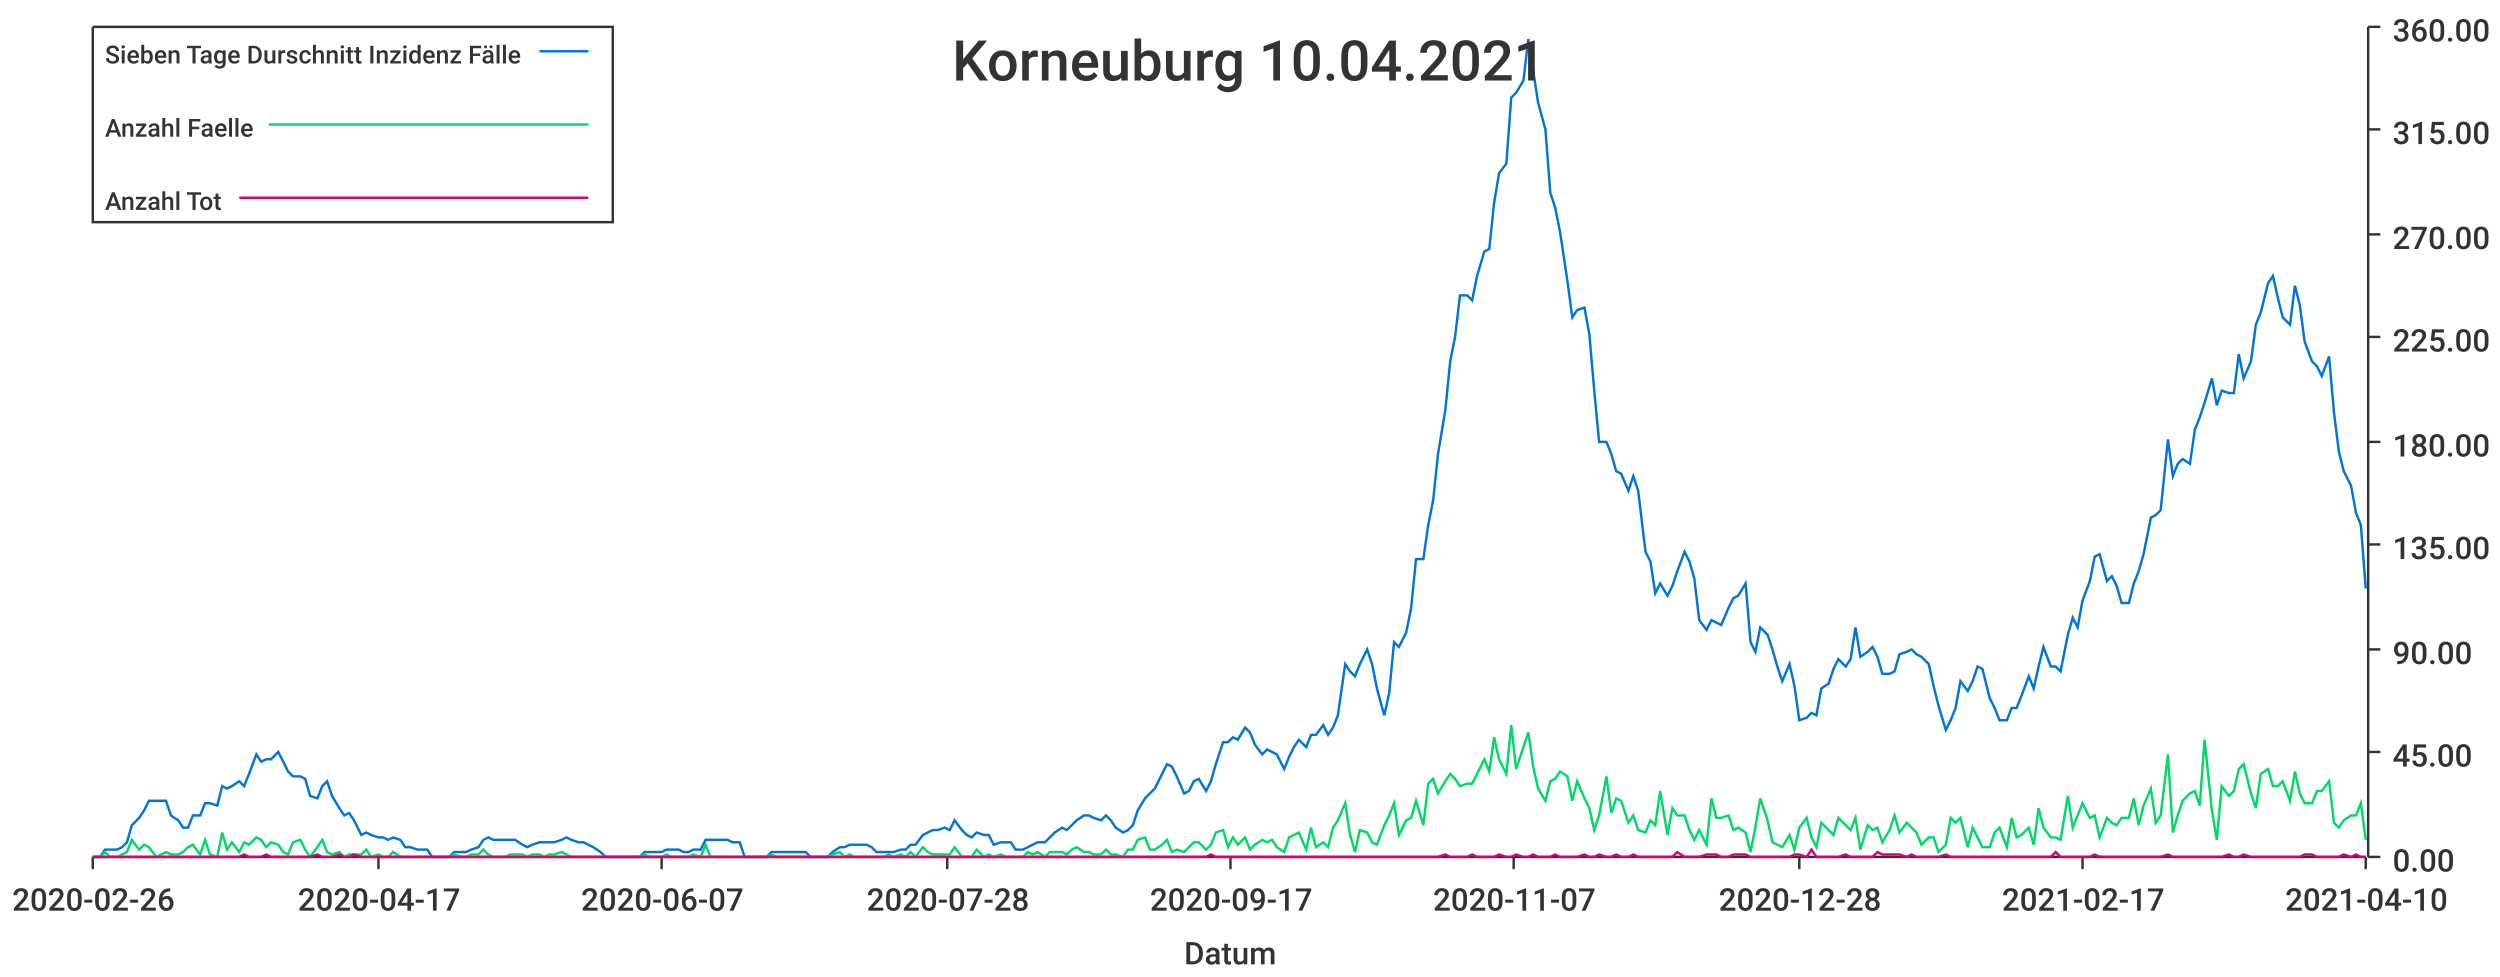
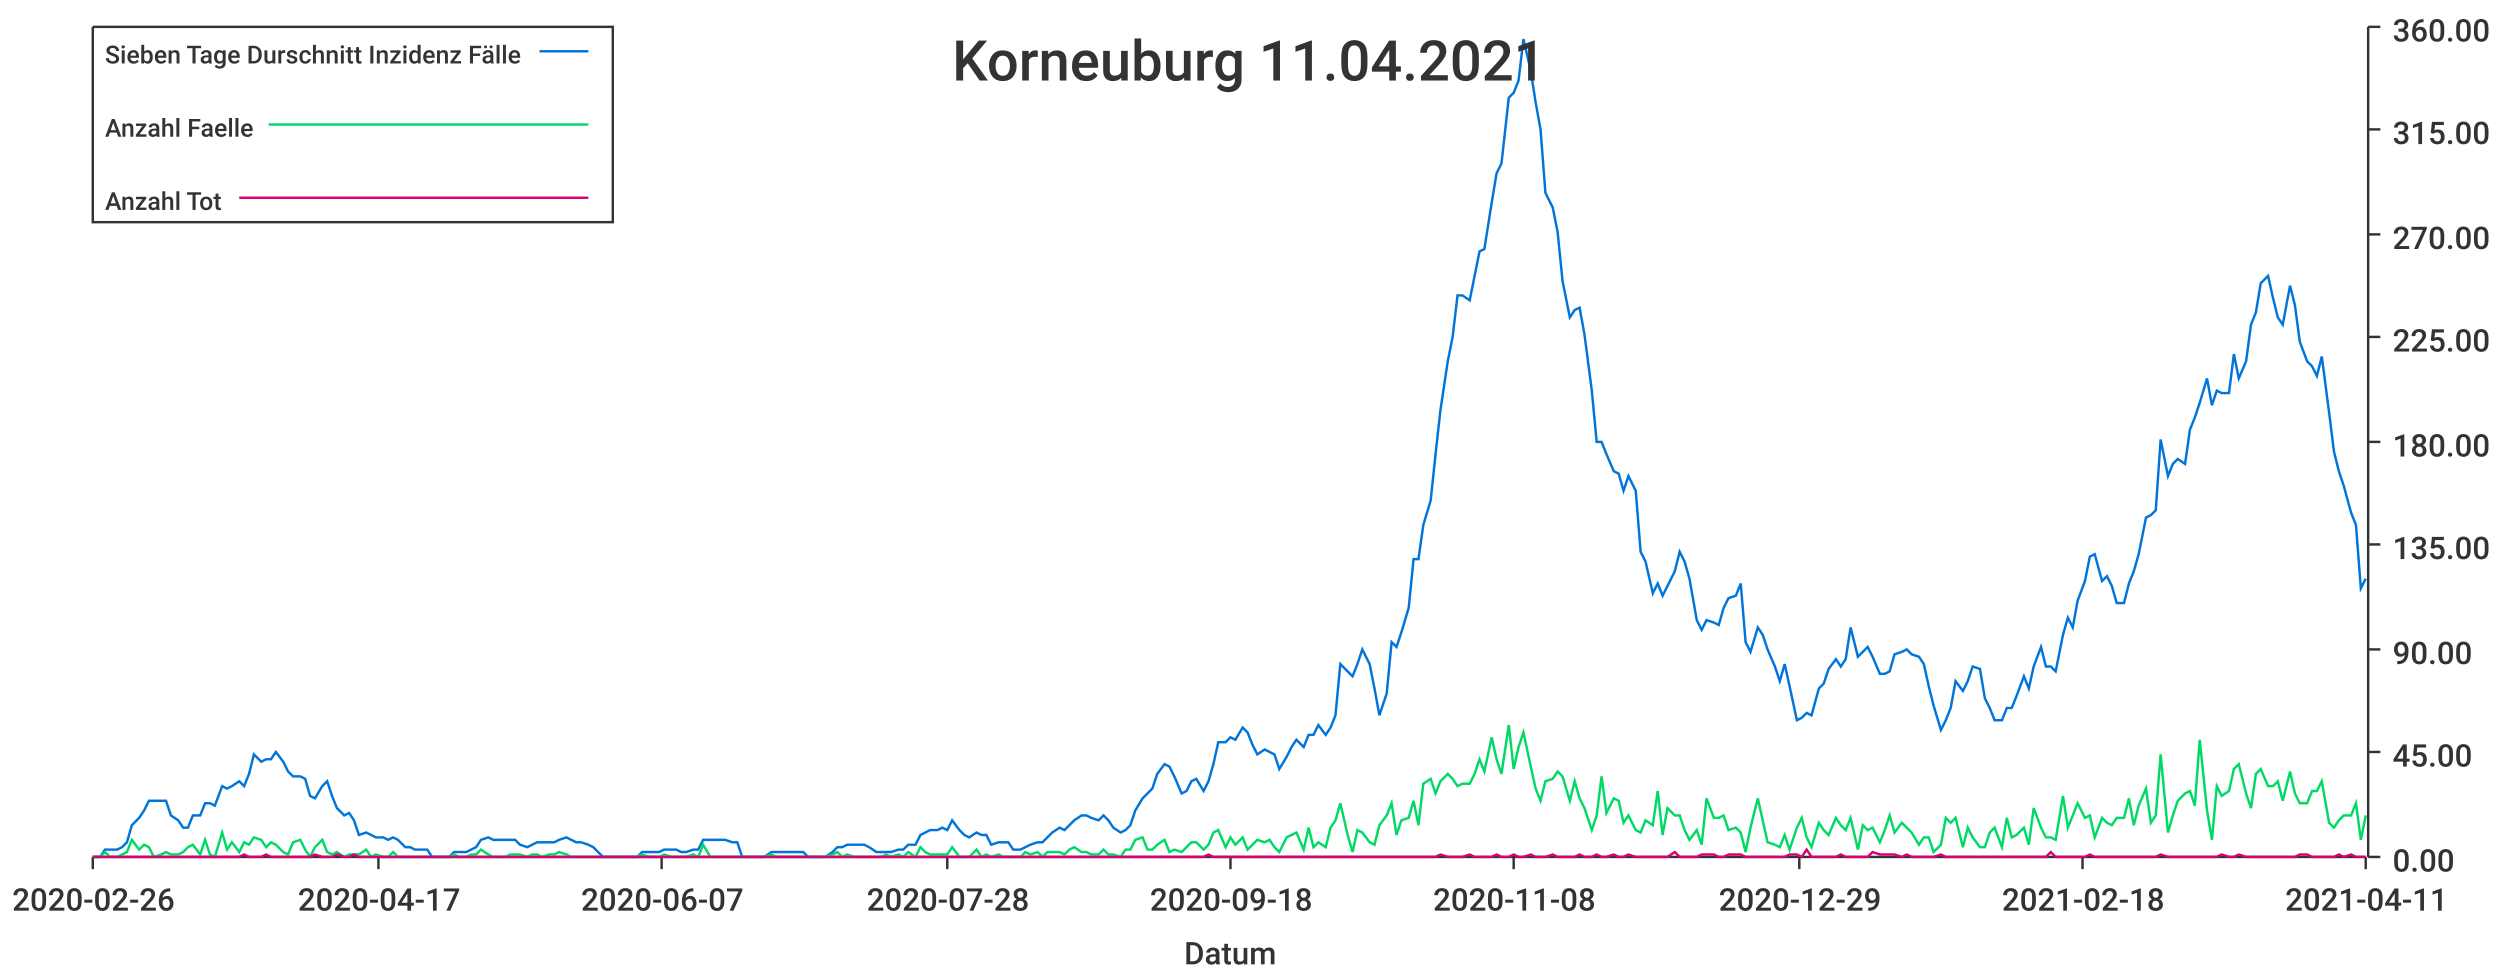
<svg xmlns="http://www.w3.org/2000/svg" width="1024" height="400">\n<path d="M 0 0 L 1024 0 L 1024 400 L 0 400 L 0 0" style="stroke-width:0;stroke:rgba(255,255,255,1.0);fill:rgba(255,255,255,1.0)" />
  <path d="M 38 11 L 969 11 L 969 351 L 38 351 L 38 11" style="stroke-width:0;stroke:rgba(255,255,255,1.0);fill:rgba(255,255,255,1.0)" />
  <path d="M 38 351 L 969 351" style="stroke-width:1;stroke:rgba(51,51,51,1.0);fill:none" />
  <path d="M 38 351 L 38 356" style="stroke-width:1;stroke:rgba(51,51,51,1.0);fill:none" />
  <text x="5" y="373" style="stroke-width:0;stroke:none;fill:rgba(51,51,51,1.0);font-size:12.8px;font-family:'Roboto Medium',sans-serif">2020-02-26</text>
  <path d="M 155 351 L 155 356" style="stroke-width:1;stroke:rgba(51,51,51,1.0);fill:none" />
  <text x="122" y="373" style="stroke-width:0;stroke:none;fill:rgba(51,51,51,1.0);font-size:12.8px;font-family:'Roboto Medium',sans-serif">2020-04-17</text>
  <path d="M 271 351 L 271 356" style="stroke-width:1;stroke:rgba(51,51,51,1.0);fill:none" />
  <text x="238" y="373" style="stroke-width:0;stroke:none;fill:rgba(51,51,51,1.0);font-size:12.8px;font-family:'Roboto Medium',sans-serif">2020-06-07</text>
  <path d="M 388 351 L 388 356" style="stroke-width:1;stroke:rgba(51,51,51,1.0);fill:none" />
  <text x="355" y="373" style="stroke-width:0;stroke:none;fill:rgba(51,51,51,1.0);font-size:12.8px;font-family:'Roboto Medium',sans-serif">2020-07-28</text>
  <path d="M 504 351 L 504 356" style="stroke-width:1;stroke:rgba(51,51,51,1.0);fill:none" />
-   <text x="471" y="373" style="stroke-width:0;stroke:none;fill:rgba(51,51,51,1.0);font-size:12.8px;font-family:'Roboto Medium',sans-serif">2020-09-17</text>
+   <text x="471" y="373" style="stroke-width:0;stroke:none;fill:rgba(51,51,51,1.0);font-size:12.8px;font-family:'Roboto Medium',sans-serif">2020-09-18</text>
  <path d="M 620 351 L 620 356" style="stroke-width:1;stroke:rgba(51,51,51,1.0);fill:none" />
-   <text x="587" y="373" style="stroke-width:0;stroke:none;fill:rgba(51,51,51,1.0);font-size:12.8px;font-family:'Roboto Medium',sans-serif">2020-11-07</text>
+   <text x="587" y="373" style="stroke-width:0;stroke:none;fill:rgba(51,51,51,1.0);font-size:12.8px;font-family:'Roboto Medium',sans-serif">2020-11-08</text>
  <path d="M 737 351 L 737 356" style="stroke-width:1;stroke:rgba(51,51,51,1.0);fill:none" />
-   <text x="704" y="373" style="stroke-width:0;stroke:none;fill:rgba(51,51,51,1.0);font-size:12.8px;font-family:'Roboto Medium',sans-serif">2020-12-28</text>
+   <text x="704" y="373" style="stroke-width:0;stroke:none;fill:rgba(51,51,51,1.0);font-size:12.8px;font-family:'Roboto Medium',sans-serif">2020-12-29</text>
  <path d="M 853 351 L 853 356" style="stroke-width:1;stroke:rgba(51,51,51,1.0);fill:none" />
-   <text x="820" y="373" style="stroke-width:0;stroke:none;fill:rgba(51,51,51,1.0);font-size:12.8px;font-family:'Roboto Medium',sans-serif">2021-02-17</text>
+   <text x="820" y="373" style="stroke-width:0;stroke:none;fill:rgba(51,51,51,1.0);font-size:12.8px;font-family:'Roboto Medium',sans-serif">2021-02-18</text>
  <path d="M 969 351 L 969 356" style="stroke-width:1;stroke:rgba(51,51,51,1.0);fill:none" />
-   <text x="936" y="373" style="stroke-width:0;stroke:none;fill:rgba(51,51,51,1.0);font-size:12.8px;font-family:'Roboto Medium',sans-serif">2021-04-10</text>
+   <text x="936" y="373" style="stroke-width:0;stroke:none;fill:rgba(51,51,51,1.0);font-size:12.8px;font-family:'Roboto Medium',sans-serif">2021-04-11</text>
  <text x="485" y="395" style="stroke-width:0;stroke:none;fill:rgba(51,51,51,1.0);font-size:12.8px;font-family:'Roboto Medium',sans-serif">Datum</text>
  <path d="M 970 351 L 970 11" style="stroke-width:1;stroke:rgba(51,51,51,1.0);fill:none" />
  <path d="M 970 351 L 975 351" style="stroke-width:1;stroke:rgba(51,51,51,1.0);fill:none" />
  <text x="980" y="357" style="stroke-width:0;stroke:none;fill:rgba(51,51,51,1.0);font-size:12.8px;font-family:'Roboto Medium',sans-serif">0.00</text>
  <path d="M 970 308 L 975 308" style="stroke-width:1;stroke:rgba(51,51,51,1.0);fill:none" />
  <text x="980" y="314" style="stroke-width:0;stroke:none;fill:rgba(51,51,51,1.0);font-size:12.8px;font-family:'Roboto Medium',sans-serif">45.00</text>
  <path d="M 970 266 L 975 266" style="stroke-width:1;stroke:rgba(51,51,51,1.0);fill:none" />
  <text x="980" y="272" style="stroke-width:0;stroke:none;fill:rgba(51,51,51,1.0);font-size:12.8px;font-family:'Roboto Medium',sans-serif">90.00</text>
  <path d="M 970 223 L 975 223" style="stroke-width:1;stroke:rgba(51,51,51,1.0);fill:none" />
  <text x="980" y="229" style="stroke-width:0;stroke:none;fill:rgba(51,51,51,1.0);font-size:12.8px;font-family:'Roboto Medium',sans-serif">135.00</text>
  <path d="M 970 181 L 975 181" style="stroke-width:1;stroke:rgba(51,51,51,1.0);fill:none" />
  <text x="980" y="187" style="stroke-width:0;stroke:none;fill:rgba(51,51,51,1.0);font-size:12.8px;font-family:'Roboto Medium',sans-serif">180.00</text>
  <path d="M 970 138 L 975 138" style="stroke-width:1;stroke:rgba(51,51,51,1.0);fill:none" />
  <text x="980" y="144" style="stroke-width:0;stroke:none;fill:rgba(51,51,51,1.0);font-size:12.8px;font-family:'Roboto Medium',sans-serif">225.00</text>
  <path d="M 970 96 L 975 96" style="stroke-width:1;stroke:rgba(51,51,51,1.0);fill:none" />
  <text x="980" y="102" style="stroke-width:0;stroke:none;fill:rgba(51,51,51,1.0);font-size:12.8px;font-family:'Roboto Medium',sans-serif">270.00</text>
  <path d="M 970 53 L 975 53" style="stroke-width:1;stroke:rgba(51,51,51,1.0);fill:none" />
  <text x="980" y="59" style="stroke-width:0;stroke:none;fill:rgba(51,51,51,1.0);font-size:12.8px;font-family:'Roboto Medium',sans-serif">315.00</text>
  <path d="M 970 11 L 975 11" style="stroke-width:1;stroke:rgba(51,51,51,1.0);fill:none" />
  <text x="980" y="17" style="stroke-width:0;stroke:none;fill:rgba(51,51,51,1.0);font-size:12.8px;font-family:'Roboto Medium',sans-serif">360.00</text>
-   <path d="M 38 351 L 41 351 L 43 348 L 45 348 L 48 348 L 50 347 L 52 345 L 54 338 L 57 335 L 59 332 L 61 328 L 64 328 L 66 328 L 68 328 L 70 334 L 73 336 L 75 339 L 77 339 L 79 334 L 82 334 L 84 329 L 86 329 L 89 330 L 91 322 L 93 323 L 95 322 L 98 320 L 100 322 L 102 317 L 105 309 L 107 312 L 109 311 L 111 311 L 114 308 L 116 312 L 118 316 L 120 318 L 123 318 L 125 319 L 127 326 L 130 327 L 132 322 L 134 320 L 136 326 L 139 331 L 141 334 L 143 333 L 145 336 L 148 342 L 150 341 L 152 342 L 155 343 L 157 343 L 159 344 L 161 343 L 164 344 L 166 347 L 168 347 L 171 348 L 173 348 L 175 348 L 177 351 L 180 351 L 182 351 L 184 351 L 186 349 L 189 349 L 191 349 L 193 348 L 196 347 L 198 344 L 200 343 L 202 344 L 205 344 L 207 344 L 209 344 L 211 344 L 214 346 L 216 347 L 218 346 L 221 345 L 223 345 L 225 345 L 227 345 L 230 344 L 232 343 L 234 344 L 237 345 L 239 345 L 241 346 L 243 347 L 246 349 L 248 351 L 250 351 L 252 351 L 255 351 L 257 351 L 259 351 L 262 351 L 264 349 L 266 349 L 268 349 L 271 349 L 273 348 L 275 348 L 278 348 L 280 349 L 282 349 L 284 348 L 287 348 L 289 344 L 291 344 L 293 344 L 296 344 L 298 344 L 300 345 L 303 345 L 305 351 L 307 351 L 309 351 L 312 351 L 314 351 L 316 349 L 318 349 L 321 349 L 323 349 L 325 349 L 328 349 L 330 349 L 332 351 L 334 351 L 337 351 L 339 351 L 341 349 L 344 347 L 346 347 L 348 346 L 350 346 L 353 346 L 355 346 L 357 347 L 359 349 L 362 349 L 364 349 L 366 349 L 369 348 L 371 348 L 373 346 L 375 346 L 378 342 L 380 341 L 382 340 L 384 340 L 387 339 L 389 340 L 391 336 L 394 340 L 396 342 L 398 343 L 400 341 L 403 342 L 405 342 L 407 346 L 410 345 L 412 345 L 414 345 L 416 348 L 419 348 L 421 347 L 423 346 L 425 345 L 428 345 L 430 343 L 432 341 L 435 339 L 437 340 L 439 338 L 441 336 L 444 334 L 446 334 L 448 335 L 451 336 L 453 334 L 455 336 L 457 339 L 460 341 L 462 340 L 464 338 L 466 332 L 469 327 L 471 325 L 473 323 L 476 317 L 478 313 L 480 314 L 482 318 L 485 325 L 487 324 L 489 320 L 491 319 L 494 324 L 496 320 L 498 313 L 501 304 L 503 304 L 505 302 L 507 303 L 510 298 L 512 300 L 514 305 L 517 309 L 519 307 L 521 308 L 523 309 L 526 315 L 528 310 L 530 306 L 532 303 L 535 306 L 537 301 L 539 301 L 542 297 L 544 301 L 546 298 L 548 293 L 551 272 L 553 275 L 555 277 L 557 272 L 560 266 L 562 272 L 564 282 L 567 293 L 569 284 L 571 263 L 573 265 L 576 259 L 578 249 L 580 229 L 583 229 L 585 215 L 587 205 L 589 186 L 592 168 L 594 148 L 596 138 L 598 121 L 601 121 L 603 123 L 605 113 L 608 103 L 610 102 L 612 83 L 614 71 L 617 67 L 619 40 L 621 38 L 624 33 L 626 16 L 628 29 L 630 42 L 633 53 L 635 79 L 637 85 L 639 95 L 642 115 L 644 130 L 646 127 L 649 126 L 651 137 L 653 160 L 655 181 L 658 181 L 660 186 L 662 193 L 664 194 L 667 201 L 669 195 L 671 201 L 674 226 L 676 230 L 678 243 L 680 239 L 683 244 L 685 240 L 687 234 L 690 226 L 692 230 L 694 237 L 696 254 L 699 258 L 701 254 L 703 255 L 705 256 L 708 249 L 710 245 L 712 244 L 715 239 L 717 263 L 719 267 L 721 257 L 724 260 L 726 266 L 728 273 L 730 279 L 733 272 L 735 281 L 737 295 L 740 294 L 742 292 L 744 293 L 746 282 L 749 280 L 751 274 L 753 270 L 756 273 L 758 270 L 760 257 L 762 269 L 765 267 L 767 265 L 769 269 L 771 276 L 774 276 L 776 275 L 778 268 L 781 267 L 783 266 L 785 268 L 787 269 L 790 272 L 792 281 L 794 289 L 797 299 L 799 295 L 801 290 L 803 279 L 806 283 L 808 279 L 810 273 L 812 274 L 815 286 L 817 290 L 819 295 L 822 295 L 824 290 L 826 290 L 828 285 L 831 277 L 833 282 L 835 273 L 837 265 L 840 273 L 842 273 L 844 275 L 847 260 L 849 253 L 851 257 L 853 246 L 856 238 L 858 228 L 860 227 L 863 238 L 865 236 L 867 240 L 869 247 L 872 247 L 874 239 L 876 234 L 878 227 L 881 212 L 883 211 L 885 209 L 888 180 L 890 195 L 892 190 L 894 188 L 897 190 L 899 176 L 901 171 L 903 165 L 906 155 L 908 166 L 910 160 L 913 161 L 915 161 L 917 145 L 919 155 L 922 148 L 924 133 L 926 128 L 929 116 L 931 113 L 933 122 L 935 130 L 938 133 L 940 117 L 942 125 L 944 140 L 947 148 L 949 150 L 951 154 L 954 146 L 956 169 L 958 185 L 960 193 L 963 199 L 965 210 L 967 215 L 969 241" style="stroke-width:1;stroke:rgba(0,116,217,1.0);fill:none" />
-   <path d="M 38 351 L 41 351 L 43 349 L 45 351 L 48 351 L 50 350 L 52 349 L 54 344 L 57 348 L 59 346 L 61 347 L 64 351 L 66 350 L 68 349 L 70 350 L 73 350 L 75 349 L 77 347 L 79 346 L 82 350 L 84 344 L 86 350 L 89 351 L 91 341 L 93 348 L 95 345 L 98 349 L 100 345 L 102 346 L 105 343 L 107 344 L 109 347 L 111 345 L 114 346 L 116 349 L 118 350 L 120 345 L 123 344 L 125 348 L 127 351 L 130 347 L 132 344 L 134 349 L 136 350 L 139 349 L 141 351 L 143 350 L 145 350 L 148 350 L 150 348 L 152 351 L 155 350 L 157 351 L 159 351 L 161 349 L 164 351 L 166 351 L 168 351 L 171 351 L 173 351 L 175 351 L 177 351 L 180 351 L 182 351 L 184 351 L 186 350 L 189 351 L 191 351 L 193 350 L 196 350 L 198 348 L 200 350 L 202 351 L 205 351 L 207 351 L 209 350 L 211 350 L 214 350 L 216 351 L 218 350 L 221 350 L 223 351 L 225 350 L 227 350 L 230 349 L 232 350 L 234 351 L 237 351 L 239 351 L 241 351 L 243 351 L 246 351 L 248 351 L 250 351 L 252 351 L 255 351 L 257 351 L 259 351 L 262 351 L 264 350 L 266 351 L 268 351 L 271 351 L 273 350 L 275 351 L 278 351 L 280 351 L 282 351 L 284 350 L 287 351 L 289 346 L 291 351 L 293 351 L 296 351 L 298 351 L 300 351 L 303 351 L 305 351 L 307 351 L 309 351 L 312 351 L 314 351 L 316 350 L 318 351 L 321 351 L 323 351 L 325 351 L 328 351 L 330 351 L 332 351 L 334 351 L 337 351 L 339 351 L 341 350 L 344 349 L 346 351 L 348 350 L 350 351 L 353 351 L 355 351 L 357 351 L 359 351 L 362 351 L 364 350 L 366 351 L 369 350 L 371 351 L 373 349 L 375 351 L 378 347 L 380 349 L 382 350 L 384 350 L 387 350 L 389 350 L 391 347 L 394 351 L 396 351 L 398 351 L 400 348 L 403 351 L 405 350 L 407 351 L 410 350 L 412 351 L 414 351 L 416 351 L 419 351 L 421 349 L 423 350 L 425 349 L 428 351 L 430 349 L 432 349 L 435 349 L 437 350 L 439 348 L 441 347 L 444 349 L 446 349 L 448 350 L 451 350 L 453 348 L 455 350 L 457 350 L 460 351 L 462 348 L 464 348 L 466 344 L 469 343 L 471 348 L 473 348 L 476 346 L 478 344 L 480 349 L 482 348 L 485 349 L 487 347 L 489 345 L 491 345 L 494 348 L 496 346 L 498 341 L 501 340 L 503 347 L 505 343 L 507 346 L 510 343 L 512 348 L 514 346 L 517 344 L 519 345 L 521 344 L 523 347 L 526 349 L 528 343 L 530 342 L 532 341 L 535 348 L 537 339 L 539 347 L 542 345 L 544 347 L 546 339 L 548 336 L 551 329 L 553 342 L 555 349 L 557 340 L 560 341 L 562 345 L 564 346 L 567 338 L 569 334 L 571 329 L 573 342 L 576 336 L 578 335 L 580 328 L 583 338 L 585 321 L 587 319 L 589 325 L 592 320 L 594 317 L 596 319 L 598 322 L 601 321 L 603 321 L 605 317 L 608 311 L 610 316 L 612 302 L 614 311 L 617 317 L 619 297 L 621 315 L 624 306 L 626 300 L 628 314 L 630 323 L 633 328 L 635 320 L 637 319 L 639 316 L 642 318 L 644 328 L 646 320 L 649 327 L 651 331 L 653 340 L 655 334 L 658 318 L 660 333 L 662 327 L 664 328 L 667 337 L 669 334 L 671 340 L 674 341 L 676 336 L 678 338 L 680 324 L 683 342 L 685 331 L 687 334 L 690 334 L 692 340 L 694 344 L 696 340 L 699 346 L 701 327 L 703 335 L 705 335 L 708 334 L 710 340 L 712 339 L 715 341 L 717 349 L 719 339 L 721 327 L 724 336 L 726 345 L 728 346 L 730 347 L 733 342 L 735 348 L 737 339 L 740 335 L 742 343 L 744 347 L 746 337 L 749 340 L 751 342 L 753 335 L 756 338 L 758 340 L 760 335 L 762 348 L 765 338 L 767 340 L 769 339 L 771 345 L 774 340 L 776 334 L 778 341 L 781 337 L 783 339 L 785 341 L 787 346 L 790 343 L 792 343 L 794 349 L 797 346 L 799 335 L 801 337 L 803 335 L 806 347 L 808 339 L 810 343 L 812 347 L 815 347 L 817 341 L 819 339 L 822 347 L 824 335 L 826 343 L 828 342 L 831 339 L 833 346 L 835 331 L 837 339 L 840 343 L 842 343 L 844 344 L 847 326 L 849 339 L 851 334 L 853 329 L 856 335 L 858 334 L 860 343 L 863 335 L 865 337 L 867 338 L 869 335 L 872 335 L 874 327 L 876 338 L 878 330 L 881 323 L 883 337 L 885 334 L 888 309 L 890 341 L 892 334 L 894 328 L 897 325 L 899 324 L 901 330 L 903 303 L 906 332 L 908 344 L 910 322 L 913 326 L 915 324 L 917 315 L 919 313 L 922 325 L 924 331 L 926 317 L 929 315 L 931 322 L 933 322 L 935 320 L 938 328 L 940 316 L 942 325 L 944 329 L 947 329 L 949 324 L 951 324 L 954 320 L 956 337 L 958 339 L 960 336 L 963 334 L 965 334 L 967 329 L 969 344" style="stroke-width:1;stroke:rgba(0,217,101,1.0);fill:none" />
-   <path d="M 38 351 L 41 351 L 43 351 L 45 351 L 48 351 L 50 351 L 52 351 L 54 351 L 57 351 L 59 351 L 61 351 L 64 351 L 66 351 L 68 351 L 70 351 L 73 351 L 75 351 L 77 351 L 79 351 L 82 351 L 84 351 L 86 351 L 89 351 L 91 351 L 93 351 L 95 351 L 98 351 L 100 350 L 102 351 L 105 351 L 107 351 L 109 350 L 111 351 L 114 351 L 116 351 L 118 351 L 120 351 L 123 351 L 125 351 L 127 351 L 130 350 L 132 351 L 134 351 L 136 351 L 139 350 L 141 351 L 143 351 L 145 350 L 148 351 L 150 351 L 152 351 L 155 351 L 157 351 L 159 351 L 161 351 L 164 351 L 166 351 L 168 351 L 171 351 L 173 351 L 175 351 L 177 351 L 180 351 L 182 351 L 184 351 L 186 351 L 189 351 L 191 351 L 193 351 L 196 351 L 198 351 L 200 351 L 202 351 L 205 351 L 207 351 L 209 351 L 211 351 L 214 351 L 216 351 L 218 351 L 221 351 L 223 351 L 225 351 L 227 351 L 230 351 L 232 351 L 234 351 L 237 351 L 239 351 L 241 351 L 243 351 L 246 351 L 248 351 L 250 351 L 252 351 L 255 351 L 257 351 L 259 351 L 262 351 L 264 351 L 266 351 L 268 351 L 271 351 L 273 351 L 275 351 L 278 351 L 280 351 L 282 351 L 284 351 L 287 351 L 289 351 L 291 351 L 293 351 L 296 351 L 298 351 L 300 351 L 303 351 L 305 351 L 307 351 L 309 351 L 312 351 L 314 351 L 316 351 L 318 351 L 321 351 L 323 351 L 325 351 L 328 351 L 330 351 L 332 351 L 334 351 L 337 351 L 339 351 L 341 351 L 344 351 L 346 351 L 348 351 L 350 351 L 353 351 L 355 351 L 357 351 L 359 351 L 362 351 L 364 351 L 366 351 L 369 351 L 371 351 L 373 351 L 375 351 L 378 351 L 380 351 L 382 351 L 384 351 L 387 351 L 389 351 L 391 351 L 394 351 L 396 351 L 398 351 L 400 351 L 403 351 L 405 351 L 407 351 L 410 351 L 412 351 L 414 351 L 416 351 L 419 351 L 421 351 L 423 351 L 425 351 L 428 351 L 430 351 L 432 351 L 435 351 L 437 351 L 439 351 L 441 351 L 444 351 L 446 351 L 448 351 L 451 351 L 453 351 L 455 351 L 457 351 L 460 351 L 462 351 L 464 351 L 466 351 L 469 351 L 471 351 L 473 351 L 476 351 L 478 351 L 480 351 L 482 351 L 485 351 L 487 351 L 489 351 L 491 351 L 494 351 L 496 350 L 498 351 L 501 351 L 503 351 L 505 351 L 507 351 L 510 351 L 512 351 L 514 351 L 517 351 L 519 351 L 521 351 L 523 351 L 526 351 L 528 351 L 530 351 L 532 351 L 535 351 L 537 351 L 539 351 L 542 351 L 544 351 L 546 351 L 548 351 L 551 351 L 553 351 L 555 351 L 557 351 L 560 351 L 562 351 L 564 351 L 567 351 L 569 351 L 571 351 L 573 351 L 576 351 L 578 351 L 580 351 L 583 351 L 585 351 L 587 351 L 589 351 L 592 350 L 594 351 L 596 351 L 598 351 L 601 351 L 603 350 L 605 351 L 608 351 L 610 351 L 612 351 L 614 350 L 617 351 L 619 351 L 621 350 L 624 351 L 626 351 L 628 350 L 630 351 L 633 351 L 635 351 L 637 350 L 639 351 L 642 351 L 644 351 L 646 351 L 649 350 L 651 351 L 653 351 L 655 350 L 658 351 L 660 351 L 662 350 L 664 351 L 667 351 L 669 350 L 671 351 L 674 351 L 676 351 L 678 351 L 680 351 L 683 351 L 685 351 L 687 349 L 690 351 L 692 351 L 694 351 L 696 351 L 699 350 L 701 350 L 703 350 L 705 351 L 708 351 L 710 350 L 712 350 L 715 350 L 717 351 L 719 351 L 721 351 L 724 351 L 726 351 L 728 351 L 730 351 L 733 351 L 735 350 L 737 350 L 740 351 L 742 348 L 744 351 L 746 351 L 749 351 L 751 351 L 753 351 L 756 350 L 758 351 L 760 351 L 762 351 L 765 351 L 767 351 L 769 349 L 771 350 L 774 350 L 776 350 L 778 350 L 781 351 L 783 350 L 785 351 L 787 351 L 790 351 L 792 351 L 794 351 L 797 350 L 799 351 L 801 351 L 803 351 L 806 351 L 808 351 L 810 351 L 812 351 L 815 351 L 817 351 L 819 351 L 822 351 L 824 351 L 826 351 L 828 351 L 831 351 L 833 351 L 835 351 L 837 351 L 840 351 L 842 349 L 844 351 L 847 351 L 849 351 L 851 351 L 853 351 L 856 351 L 858 350 L 860 351 L 863 351 L 865 351 L 867 351 L 869 351 L 872 351 L 874 351 L 876 351 L 878 351 L 881 351 L 883 351 L 885 351 L 888 350 L 890 351 L 892 351 L 894 351 L 897 351 L 899 351 L 901 351 L 903 351 L 906 351 L 908 351 L 910 351 L 913 350 L 915 351 L 917 351 L 919 350 L 922 351 L 924 351 L 926 351 L 929 351 L 931 351 L 933 351 L 935 351 L 938 351 L 940 351 L 942 351 L 944 350 L 947 350 L 949 351 L 951 351 L 954 351 L 956 351 L 958 351 L 960 350 L 963 351 L 965 350 L 967 351 L 969 351" style="stroke-width:1;stroke:rgba(217,0,116,1.0);fill:none" />
-   <text x="390" y="33" style="stroke-width:0;stroke:none;fill:rgba(51,51,51,1.0);font-size:23.0px;font-family:'Roboto Medium',sans-serif">Korneuburg 10.04.2021</text>
+   <path d="M 38 351 L 41 351 L 43 348 L 45 348 L 48 348 L 50 347 L 52 345 L 54 338 L 57 335 L 59 332 L 61 328 L 63 328 L 66 328 L 68 328 L 70 334 L 73 336 L 75 339 L 77 339 L 79 334 L 82 334 L 84 329 L 86 329 L 88 330 L 91 322 L 93 323 L 95 322 L 98 320 L 100 322 L 102 317 L 104 309 L 107 312 L 109 311 L 111 311 L 113 308 L 116 312 L 118 316 L 120 318 L 123 318 L 125 319 L 127 326 L 129 327 L 132 322 L 134 320 L 136 326 L 138 331 L 141 334 L 143 333 L 145 336 L 147 342 L 150 341 L 152 342 L 154 343 L 157 343 L 159 344 L 161 343 L 163 344 L 166 347 L 168 347 L 170 348 L 172 348 L 175 348 L 177 351 L 179 351 L 182 351 L 184 351 L 186 349 L 188 349 L 191 349 L 193 348 L 195 347 L 197 344 L 200 343 L 202 344 L 204 344 L 207 344 L 209 344 L 211 344 L 213 346 L 216 347 L 218 346 L 220 345 L 222 345 L 225 345 L 227 345 L 229 344 L 232 343 L 234 344 L 236 345 L 238 345 L 241 346 L 243 347 L 245 349 L 247 351 L 250 351 L 252 351 L 254 351 L 256 351 L 259 351 L 261 351 L 263 349 L 266 349 L 268 349 L 270 349 L 272 348 L 275 348 L 277 348 L 279 349 L 281 349 L 284 348 L 286 348 L 288 344 L 291 344 L 293 344 L 295 344 L 297 344 L 300 345 L 302 345 L 304 351 L 306 351 L 309 351 L 311 351 L 313 351 L 316 349 L 318 349 L 320 349 L 322 349 L 325 349 L 327 349 L 329 349 L 331 351 L 334 351 L 336 351 L 338 351 L 341 349 L 343 347 L 345 347 L 347 346 L 350 346 L 352 346 L 354 346 L 356 347 L 359 349 L 361 349 L 363 349 L 365 349 L 368 348 L 370 348 L 372 346 L 375 346 L 377 342 L 379 341 L 381 340 L 384 340 L 386 339 L 388 340 L 390 336 L 393 340 L 395 342 L 397 343 L 400 341 L 402 342 L 404 342 L 406 346 L 409 345 L 411 345 L 413 345 L 415 348 L 418 348 L 420 347 L 422 346 L 425 345 L 427 345 L 429 343 L 431 341 L 434 339 L 436 340 L 438 338 L 440 336 L 443 334 L 445 334 L 447 335 L 450 336 L 452 334 L 454 336 L 456 339 L 459 341 L 461 340 L 463 338 L 465 332 L 468 327 L 470 325 L 472 323 L 474 317 L 477 313 L 479 314 L 481 318 L 484 325 L 486 324 L 488 320 L 490 319 L 493 324 L 495 320 L 497 313 L 499 304 L 502 304 L 504 302 L 506 303 L 509 298 L 511 300 L 513 305 L 515 309 L 518 307 L 520 308 L 522 309 L 524 315 L 527 310 L 529 306 L 531 303 L 534 306 L 536 301 L 538 301 L 540 297 L 543 301 L 545 298 L 547 293 L 549 272 L 552 275 L 554 277 L 556 272 L 558 266 L 561 272 L 563 282 L 565 293 L 568 284 L 570 263 L 572 265 L 574 259 L 577 249 L 579 229 L 581 229 L 583 215 L 586 205 L 588 186 L 590 168 L 593 148 L 595 138 L 597 121 L 599 121 L 602 123 L 604 113 L 606 103 L 608 102 L 611 83 L 613 71 L 615 67 L 618 40 L 620 38 L 622 33 L 624 16 L 627 29 L 629 42 L 631 53 L 633 79 L 636 85 L 638 95 L 640 115 L 643 130 L 645 127 L 647 126 L 649 137 L 652 160 L 654 181 L 656 181 L 658 186 L 661 193 L 663 194 L 665 201 L 667 195 L 670 201 L 672 226 L 674 230 L 677 243 L 679 239 L 681 244 L 683 240 L 686 234 L 688 226 L 690 230 L 692 237 L 695 254 L 697 258 L 699 254 L 702 255 L 704 256 L 706 249 L 708 245 L 711 244 L 713 239 L 715 263 L 717 267 L 720 257 L 722 260 L 724 266 L 727 273 L 729 279 L 731 272 L 733 281 L 736 295 L 738 294 L 740 292 L 742 293 L 745 282 L 747 280 L 749 274 L 752 270 L 754 273 L 756 270 L 758 257 L 761 269 L 763 267 L 765 265 L 767 269 L 770 276 L 772 276 L 774 275 L 776 268 L 779 267 L 781 266 L 783 268 L 786 269 L 788 272 L 790 281 L 792 289 L 795 299 L 797 295 L 799 290 L 801 279 L 804 283 L 806 279 L 808 273 L 811 274 L 813 286 L 815 290 L 817 295 L 820 295 L 822 290 L 824 290 L 826 285 L 829 277 L 831 282 L 833 273 L 836 265 L 838 273 L 840 273 L 842 275 L 845 260 L 847 253 L 849 257 L 851 246 L 854 238 L 856 228 L 858 227 L 861 238 L 863 236 L 865 240 L 867 247 L 870 247 L 872 239 L 874 234 L 876 227 L 879 212 L 881 211 L 883 209 L 885 180 L 888 195 L 890 190 L 892 188 L 895 190 L 897 176 L 899 171 L 901 165 L 904 155 L 906 166 L 908 160 L 910 161 L 913 161 L 915 145 L 917 155 L 920 148 L 922 133 L 924 128 L 926 116 L 929 113 L 931 122 L 933 130 L 935 133 L 938 117 L 940 125 L 942 140 L 945 148 L 947 150 L 949 154 L 951 146 L 954 169 L 956 185 L 958 193 L 960 199 L 963 210 L 965 215 L 967 241 L 969 237" style="stroke-width:1;stroke:rgba(0,116,217,1.0);fill:none" />
+   <path d="M 38 351 L 41 351 L 43 349 L 45 351 L 48 351 L 50 350 L 52 349 L 54 344 L 57 348 L 59 346 L 61 347 L 63 351 L 66 350 L 68 349 L 70 350 L 73 350 L 75 349 L 77 347 L 79 346 L 82 350 L 84 344 L 86 350 L 88 351 L 91 341 L 93 348 L 95 345 L 98 349 L 100 345 L 102 346 L 104 343 L 107 344 L 109 347 L 111 345 L 113 346 L 116 349 L 118 350 L 120 345 L 123 344 L 125 348 L 127 351 L 129 347 L 132 344 L 134 349 L 136 350 L 138 349 L 141 351 L 143 350 L 145 350 L 147 350 L 150 348 L 152 351 L 154 350 L 157 351 L 159 351 L 161 349 L 163 351 L 166 351 L 168 351 L 170 351 L 172 351 L 175 351 L 177 351 L 179 351 L 182 351 L 184 351 L 186 350 L 188 351 L 191 351 L 193 350 L 195 350 L 197 348 L 200 350 L 202 351 L 204 351 L 207 351 L 209 350 L 211 350 L 213 350 L 216 351 L 218 350 L 220 350 L 222 351 L 225 350 L 227 350 L 229 349 L 232 350 L 234 351 L 236 351 L 238 351 L 241 351 L 243 351 L 245 351 L 247 351 L 250 351 L 252 351 L 254 351 L 256 351 L 259 351 L 261 351 L 263 350 L 266 351 L 268 351 L 270 351 L 272 350 L 275 351 L 277 351 L 279 351 L 281 351 L 284 350 L 286 351 L 288 346 L 291 351 L 293 351 L 295 351 L 297 351 L 300 351 L 302 351 L 304 351 L 306 351 L 309 351 L 311 351 L 313 351 L 316 350 L 318 351 L 320 351 L 322 351 L 325 351 L 327 351 L 329 351 L 331 351 L 334 351 L 336 351 L 338 351 L 341 350 L 343 349 L 345 351 L 347 350 L 350 351 L 352 351 L 354 351 L 356 351 L 359 351 L 361 351 L 363 350 L 365 351 L 368 350 L 370 351 L 372 349 L 375 351 L 377 347 L 379 349 L 381 350 L 384 350 L 386 350 L 388 350 L 390 347 L 393 351 L 395 351 L 397 351 L 400 348 L 402 351 L 404 350 L 406 351 L 409 350 L 411 351 L 413 351 L 415 351 L 418 351 L 420 349 L 422 350 L 425 349 L 427 351 L 429 349 L 431 349 L 434 349 L 436 350 L 438 348 L 440 347 L 443 349 L 445 349 L 447 350 L 450 350 L 452 348 L 454 350 L 456 350 L 459 351 L 461 348 L 463 348 L 465 344 L 468 343 L 470 348 L 472 348 L 474 346 L 477 344 L 479 349 L 481 348 L 484 349 L 486 347 L 488 345 L 490 345 L 493 348 L 495 346 L 497 341 L 499 340 L 502 347 L 504 343 L 506 346 L 509 343 L 511 348 L 513 346 L 515 344 L 518 345 L 520 344 L 522 347 L 524 349 L 527 343 L 529 342 L 531 341 L 534 348 L 536 339 L 538 347 L 540 345 L 543 347 L 545 339 L 547 336 L 549 329 L 552 342 L 554 349 L 556 340 L 558 341 L 561 345 L 563 346 L 565 338 L 568 334 L 570 329 L 572 342 L 574 336 L 577 335 L 579 328 L 581 338 L 583 321 L 586 319 L 588 325 L 590 320 L 593 317 L 595 319 L 597 322 L 599 321 L 602 321 L 604 317 L 606 311 L 608 316 L 611 302 L 613 311 L 615 317 L 618 297 L 620 315 L 622 306 L 624 300 L 627 314 L 629 323 L 631 328 L 633 320 L 636 319 L 638 316 L 640 318 L 643 328 L 645 320 L 647 327 L 649 331 L 652 340 L 654 334 L 656 318 L 658 333 L 661 327 L 663 328 L 665 337 L 667 334 L 670 340 L 672 341 L 674 336 L 677 338 L 679 324 L 681 342 L 683 331 L 686 334 L 688 334 L 690 340 L 692 344 L 695 340 L 697 346 L 699 327 L 702 335 L 704 335 L 706 334 L 708 340 L 711 339 L 713 341 L 715 349 L 717 339 L 720 327 L 722 336 L 724 345 L 727 346 L 729 347 L 731 342 L 733 348 L 736 339 L 738 335 L 740 343 L 742 347 L 745 337 L 747 340 L 749 342 L 752 335 L 754 338 L 756 340 L 758 335 L 761 348 L 763 338 L 765 340 L 767 339 L 770 345 L 772 340 L 774 334 L 776 341 L 779 337 L 781 339 L 783 341 L 786 346 L 788 343 L 790 343 L 792 349 L 795 346 L 797 335 L 799 337 L 801 335 L 804 347 L 806 339 L 808 343 L 811 347 L 813 347 L 815 341 L 817 339 L 820 347 L 822 335 L 824 343 L 826 342 L 829 339 L 831 346 L 833 331 L 836 339 L 838 343 L 840 343 L 842 344 L 845 326 L 847 339 L 849 334 L 851 329 L 854 335 L 856 334 L 858 343 L 861 335 L 863 337 L 865 338 L 867 335 L 870 335 L 872 327 L 874 338 L 876 330 L 879 323 L 881 337 L 883 334 L 885 309 L 888 341 L 890 334 L 892 328 L 895 325 L 897 324 L 899 330 L 901 303 L 904 332 L 906 344 L 908 322 L 910 326 L 913 324 L 915 315 L 917 313 L 920 325 L 922 331 L 924 317 L 926 315 L 929 322 L 931 322 L 933 320 L 935 328 L 938 316 L 940 325 L 942 329 L 945 329 L 947 324 L 949 324 L 951 320 L 954 337 L 956 339 L 958 336 L 960 334 L 963 334 L 965 329 L 967 344 L 969 334" style="stroke-width:1;stroke:rgba(0,217,101,1.0);fill:none" />
+   <path d="M 38 351 L 41 351 L 43 351 L 45 351 L 48 351 L 50 351 L 52 351 L 54 351 L 57 351 L 59 351 L 61 351 L 63 351 L 66 351 L 68 351 L 70 351 L 73 351 L 75 351 L 77 351 L 79 351 L 82 351 L 84 351 L 86 351 L 88 351 L 91 351 L 93 351 L 95 351 L 98 351 L 100 350 L 102 351 L 104 351 L 107 351 L 109 350 L 111 351 L 113 351 L 116 351 L 118 351 L 120 351 L 123 351 L 125 351 L 127 351 L 129 350 L 132 351 L 134 351 L 136 351 L 138 350 L 141 351 L 143 351 L 145 350 L 147 351 L 150 351 L 152 351 L 154 351 L 157 351 L 159 351 L 161 351 L 163 351 L 166 351 L 168 351 L 170 351 L 172 351 L 175 351 L 177 351 L 179 351 L 182 351 L 184 351 L 186 351 L 188 351 L 191 351 L 193 351 L 195 351 L 197 351 L 200 351 L 202 351 L 204 351 L 207 351 L 209 351 L 211 351 L 213 351 L 216 351 L 218 351 L 220 351 L 222 351 L 225 351 L 227 351 L 229 351 L 232 351 L 234 351 L 236 351 L 238 351 L 241 351 L 243 351 L 245 351 L 247 351 L 250 351 L 252 351 L 254 351 L 256 351 L 259 351 L 261 351 L 263 351 L 266 351 L 268 351 L 270 351 L 272 351 L 275 351 L 277 351 L 279 351 L 281 351 L 284 351 L 286 351 L 288 351 L 291 351 L 293 351 L 295 351 L 297 351 L 300 351 L 302 351 L 304 351 L 306 351 L 309 351 L 311 351 L 313 351 L 316 351 L 318 351 L 320 351 L 322 351 L 325 351 L 327 351 L 329 351 L 331 351 L 334 351 L 336 351 L 338 351 L 341 351 L 343 351 L 345 351 L 347 351 L 350 351 L 352 351 L 354 351 L 356 351 L 359 351 L 361 351 L 363 351 L 365 351 L 368 351 L 370 351 L 372 351 L 375 351 L 377 351 L 379 351 L 381 351 L 384 351 L 386 351 L 388 351 L 390 351 L 393 351 L 395 351 L 397 351 L 400 351 L 402 351 L 404 351 L 406 351 L 409 351 L 411 351 L 413 351 L 415 351 L 418 351 L 420 351 L 422 351 L 425 351 L 427 351 L 429 351 L 431 351 L 434 351 L 436 351 L 438 351 L 440 351 L 443 351 L 445 351 L 447 351 L 450 351 L 452 351 L 454 351 L 456 351 L 459 351 L 461 351 L 463 351 L 465 351 L 468 351 L 470 351 L 472 351 L 474 351 L 477 351 L 479 351 L 481 351 L 484 351 L 486 351 L 488 351 L 490 351 L 493 351 L 495 350 L 497 351 L 499 351 L 502 351 L 504 351 L 506 351 L 509 351 L 511 351 L 513 351 L 515 351 L 518 351 L 520 351 L 522 351 L 524 351 L 527 351 L 529 351 L 531 351 L 534 351 L 536 351 L 538 351 L 540 351 L 543 351 L 545 351 L 547 351 L 549 351 L 552 351 L 554 351 L 556 351 L 558 351 L 561 351 L 563 351 L 565 351 L 568 351 L 570 351 L 572 351 L 574 351 L 577 351 L 579 351 L 581 351 L 583 351 L 586 351 L 588 351 L 590 350 L 593 351 L 595 351 L 597 351 L 599 351 L 602 350 L 604 351 L 606 351 L 608 351 L 611 351 L 613 350 L 615 351 L 618 351 L 620 350 L 622 351 L 624 351 L 627 350 L 629 351 L 631 351 L 633 351 L 636 350 L 638 351 L 640 351 L 643 351 L 645 351 L 647 350 L 649 351 L 652 351 L 654 350 L 656 351 L 658 351 L 661 350 L 663 351 L 665 351 L 667 350 L 670 351 L 672 351 L 674 351 L 677 351 L 679 351 L 681 351 L 683 351 L 686 349 L 688 351 L 690 351 L 692 351 L 695 351 L 697 350 L 699 350 L 702 350 L 704 351 L 706 351 L 708 350 L 711 350 L 713 350 L 715 351 L 717 351 L 720 351 L 722 351 L 724 351 L 727 351 L 729 351 L 731 351 L 733 350 L 736 350 L 738 351 L 740 348 L 742 351 L 745 351 L 747 351 L 749 351 L 752 351 L 754 350 L 756 351 L 758 351 L 761 351 L 763 351 L 765 351 L 767 349 L 770 350 L 772 350 L 774 350 L 776 350 L 779 351 L 781 350 L 783 351 L 786 351 L 788 351 L 790 351 L 792 351 L 795 350 L 797 351 L 799 351 L 801 351 L 804 351 L 806 351 L 808 351 L 811 351 L 813 351 L 815 351 L 817 351 L 820 351 L 822 351 L 824 351 L 826 351 L 829 351 L 831 351 L 833 351 L 836 351 L 838 351 L 840 349 L 842 351 L 845 351 L 847 351 L 849 351 L 851 351 L 854 351 L 856 350 L 858 351 L 861 351 L 863 351 L 865 351 L 867 351 L 870 351 L 872 351 L 874 351 L 876 351 L 879 351 L 881 351 L 883 351 L 885 350 L 888 351 L 890 351 L 892 351 L 895 351 L 897 351 L 899 351 L 901 351 L 904 351 L 906 351 L 908 351 L 910 350 L 913 351 L 915 351 L 917 350 L 920 351 L 922 351 L 924 351 L 926 351 L 929 351 L 931 351 L 933 351 L 935 351 L 938 351 L 940 351 L 942 350 L 945 350 L 947 351 L 949 351 L 951 351 L 954 351 L 956 351 L 958 350 L 960 351 L 963 350 L 965 351 L 967 351 L 969 351" style="stroke-width:1;stroke:rgba(217,0,116,1.0);fill:none" />
+   <text x="390" y="33" style="stroke-width:0;stroke:none;fill:rgba(51,51,51,1.0);font-size:23.0px;font-family:'Roboto Medium',sans-serif">Korneuburg 11.04.2021</text>
  <path d="M 38 11 L 251 11 L 251 91 L 38 91 L 38 11" style="stroke-width:1;stroke:rgba(51,51,51,1.0);fill:rgba(255,255,255,1.0)" />
  <text x="43" y="26" style="stroke-width:0;stroke:none;fill:rgba(51,51,51,1.0);font-size:10.2px;font-family:'Roboto Medium',sans-serif">Sieben Tage Durschnitt Inzidenz Fälle</text>
  <path d="M 221 21 L 241 21" style="stroke-width:1;stroke:rgba(0,116,217,1.0);fill:none" />
  <text x="43" y="56" style="stroke-width:0;stroke:none;fill:rgba(51,51,51,1.0);font-size:10.2px;font-family:'Roboto Medium',sans-serif">Anzahl Faelle</text>
  <path d="M 110 51 L 241 51" style="stroke-width:1;stroke:rgba(0,217,101,1.0);fill:none" />
  <text x="43" y="86" style="stroke-width:0;stroke:none;fill:rgba(51,51,51,1.0);font-size:10.2px;font-family:'Roboto Medium',sans-serif">Anzahl Tot</text>
  <path d="M 98 81 L 241 81" style="stroke-width:1;stroke:rgba(217,0,116,1.0);fill:none" />
</svg>
